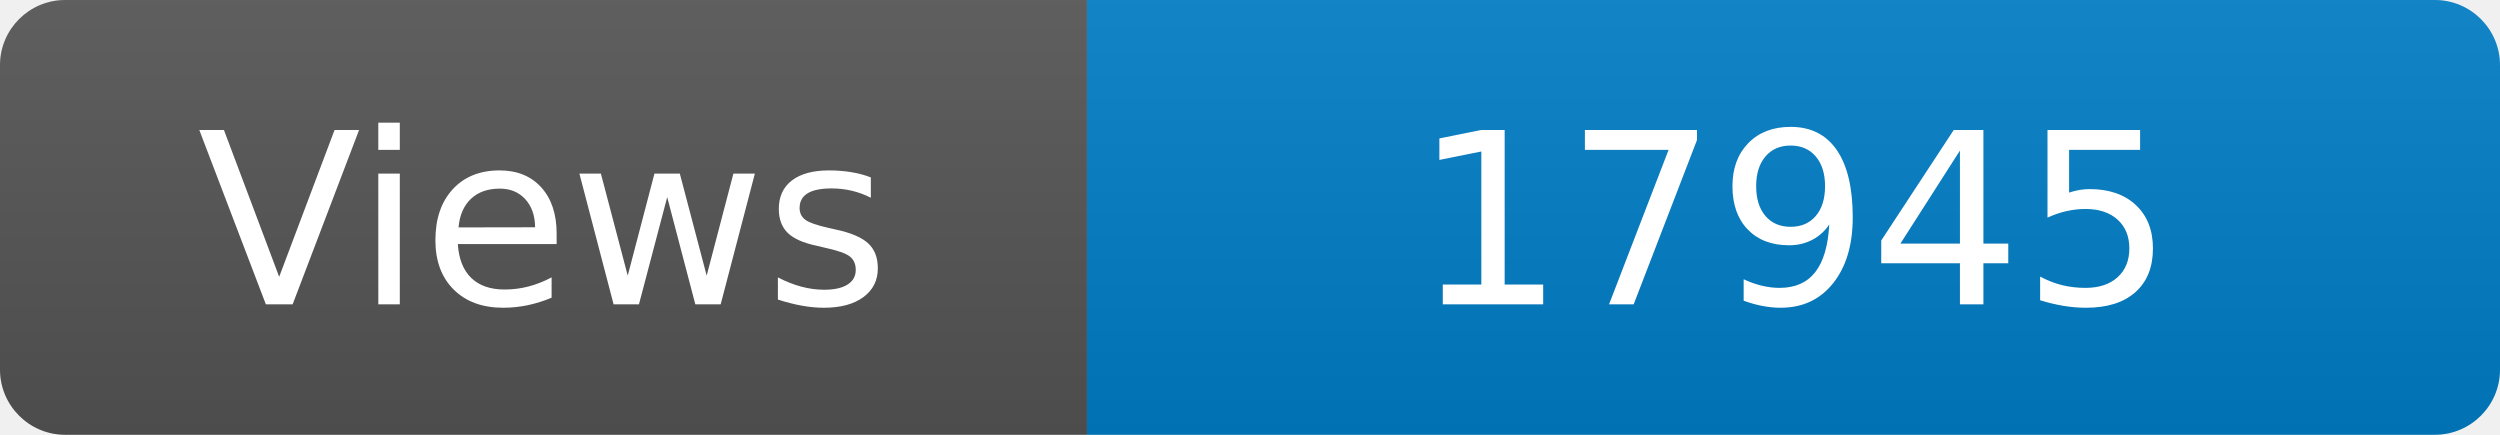
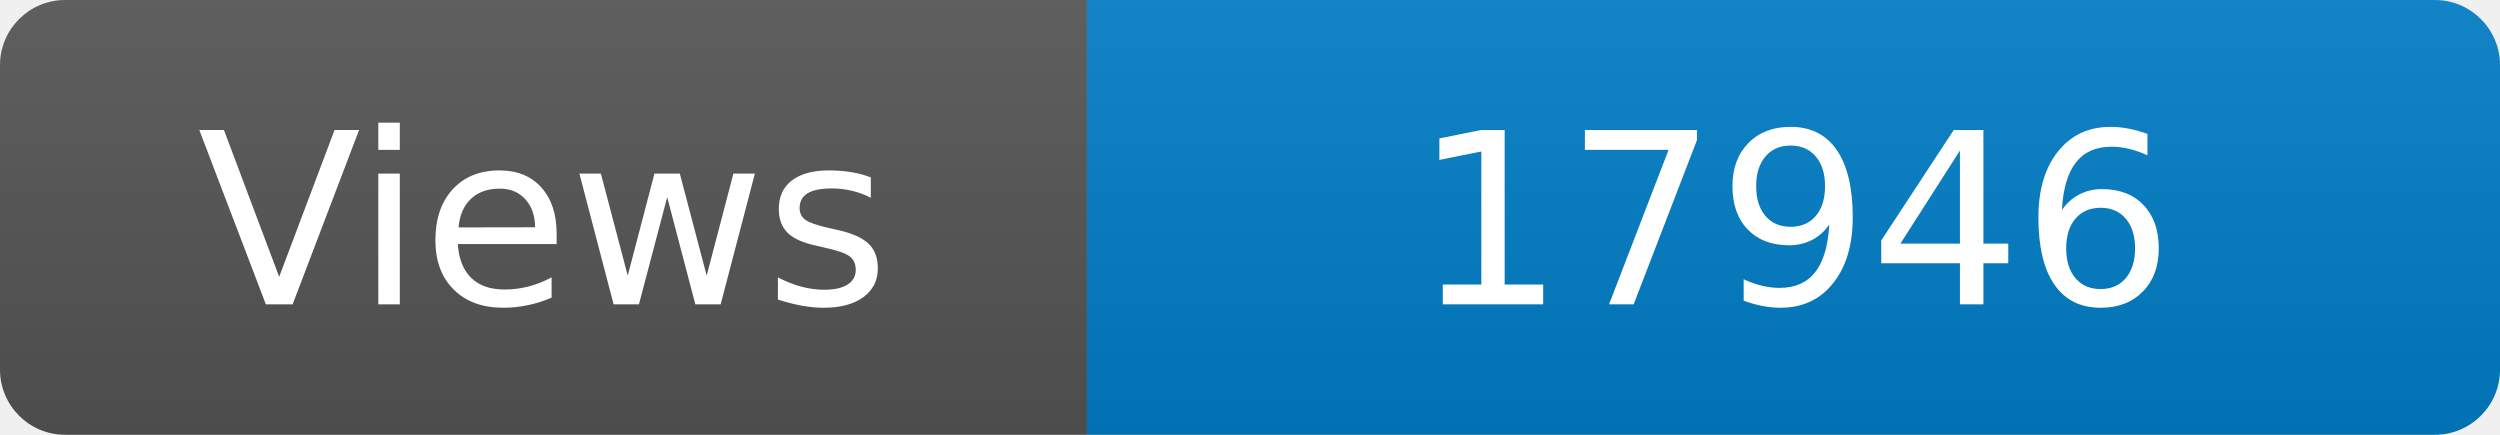
<svg xmlns="http://www.w3.org/2000/svg" width="115" height="20" role="img" aria-label="Maintained?: yes">
  <linearGradient id="s" x2="0" y2="100%">
    <stop offset="0" stop-color="#bbb" stop-opacity=".1" />
    <stop offset="1" stop-opacity=".1" />
  </linearGradient>
  <clipPath id="r">
    <rect width="115" height="20" rx="3" fill="#fff" />
  </clipPath>
  <g clip-path="url(#r)">
    <rect width="50" height="20" fill="#555" />
    <rect x="50" width="160" height="20" fill="#007ec6" />
    <rect width="115" height="20" fill="url(#s)" />
  </g>
  <g fill="#fff" text-anchor="middle" font-family="Verdana,Geneva,DejaVu Sans,sans-serif" font-size="110">
    <text x="250" y="140" transform="scale(.1)" fill="#fff">Views</text>
-     <text x="825" y="140" transform="scale(.1)" fill="#fff">17945</text>
+     <text x="825" y="140" transform="scale(.1)" fill="#fff">17946</text>
  </g>
</svg>
